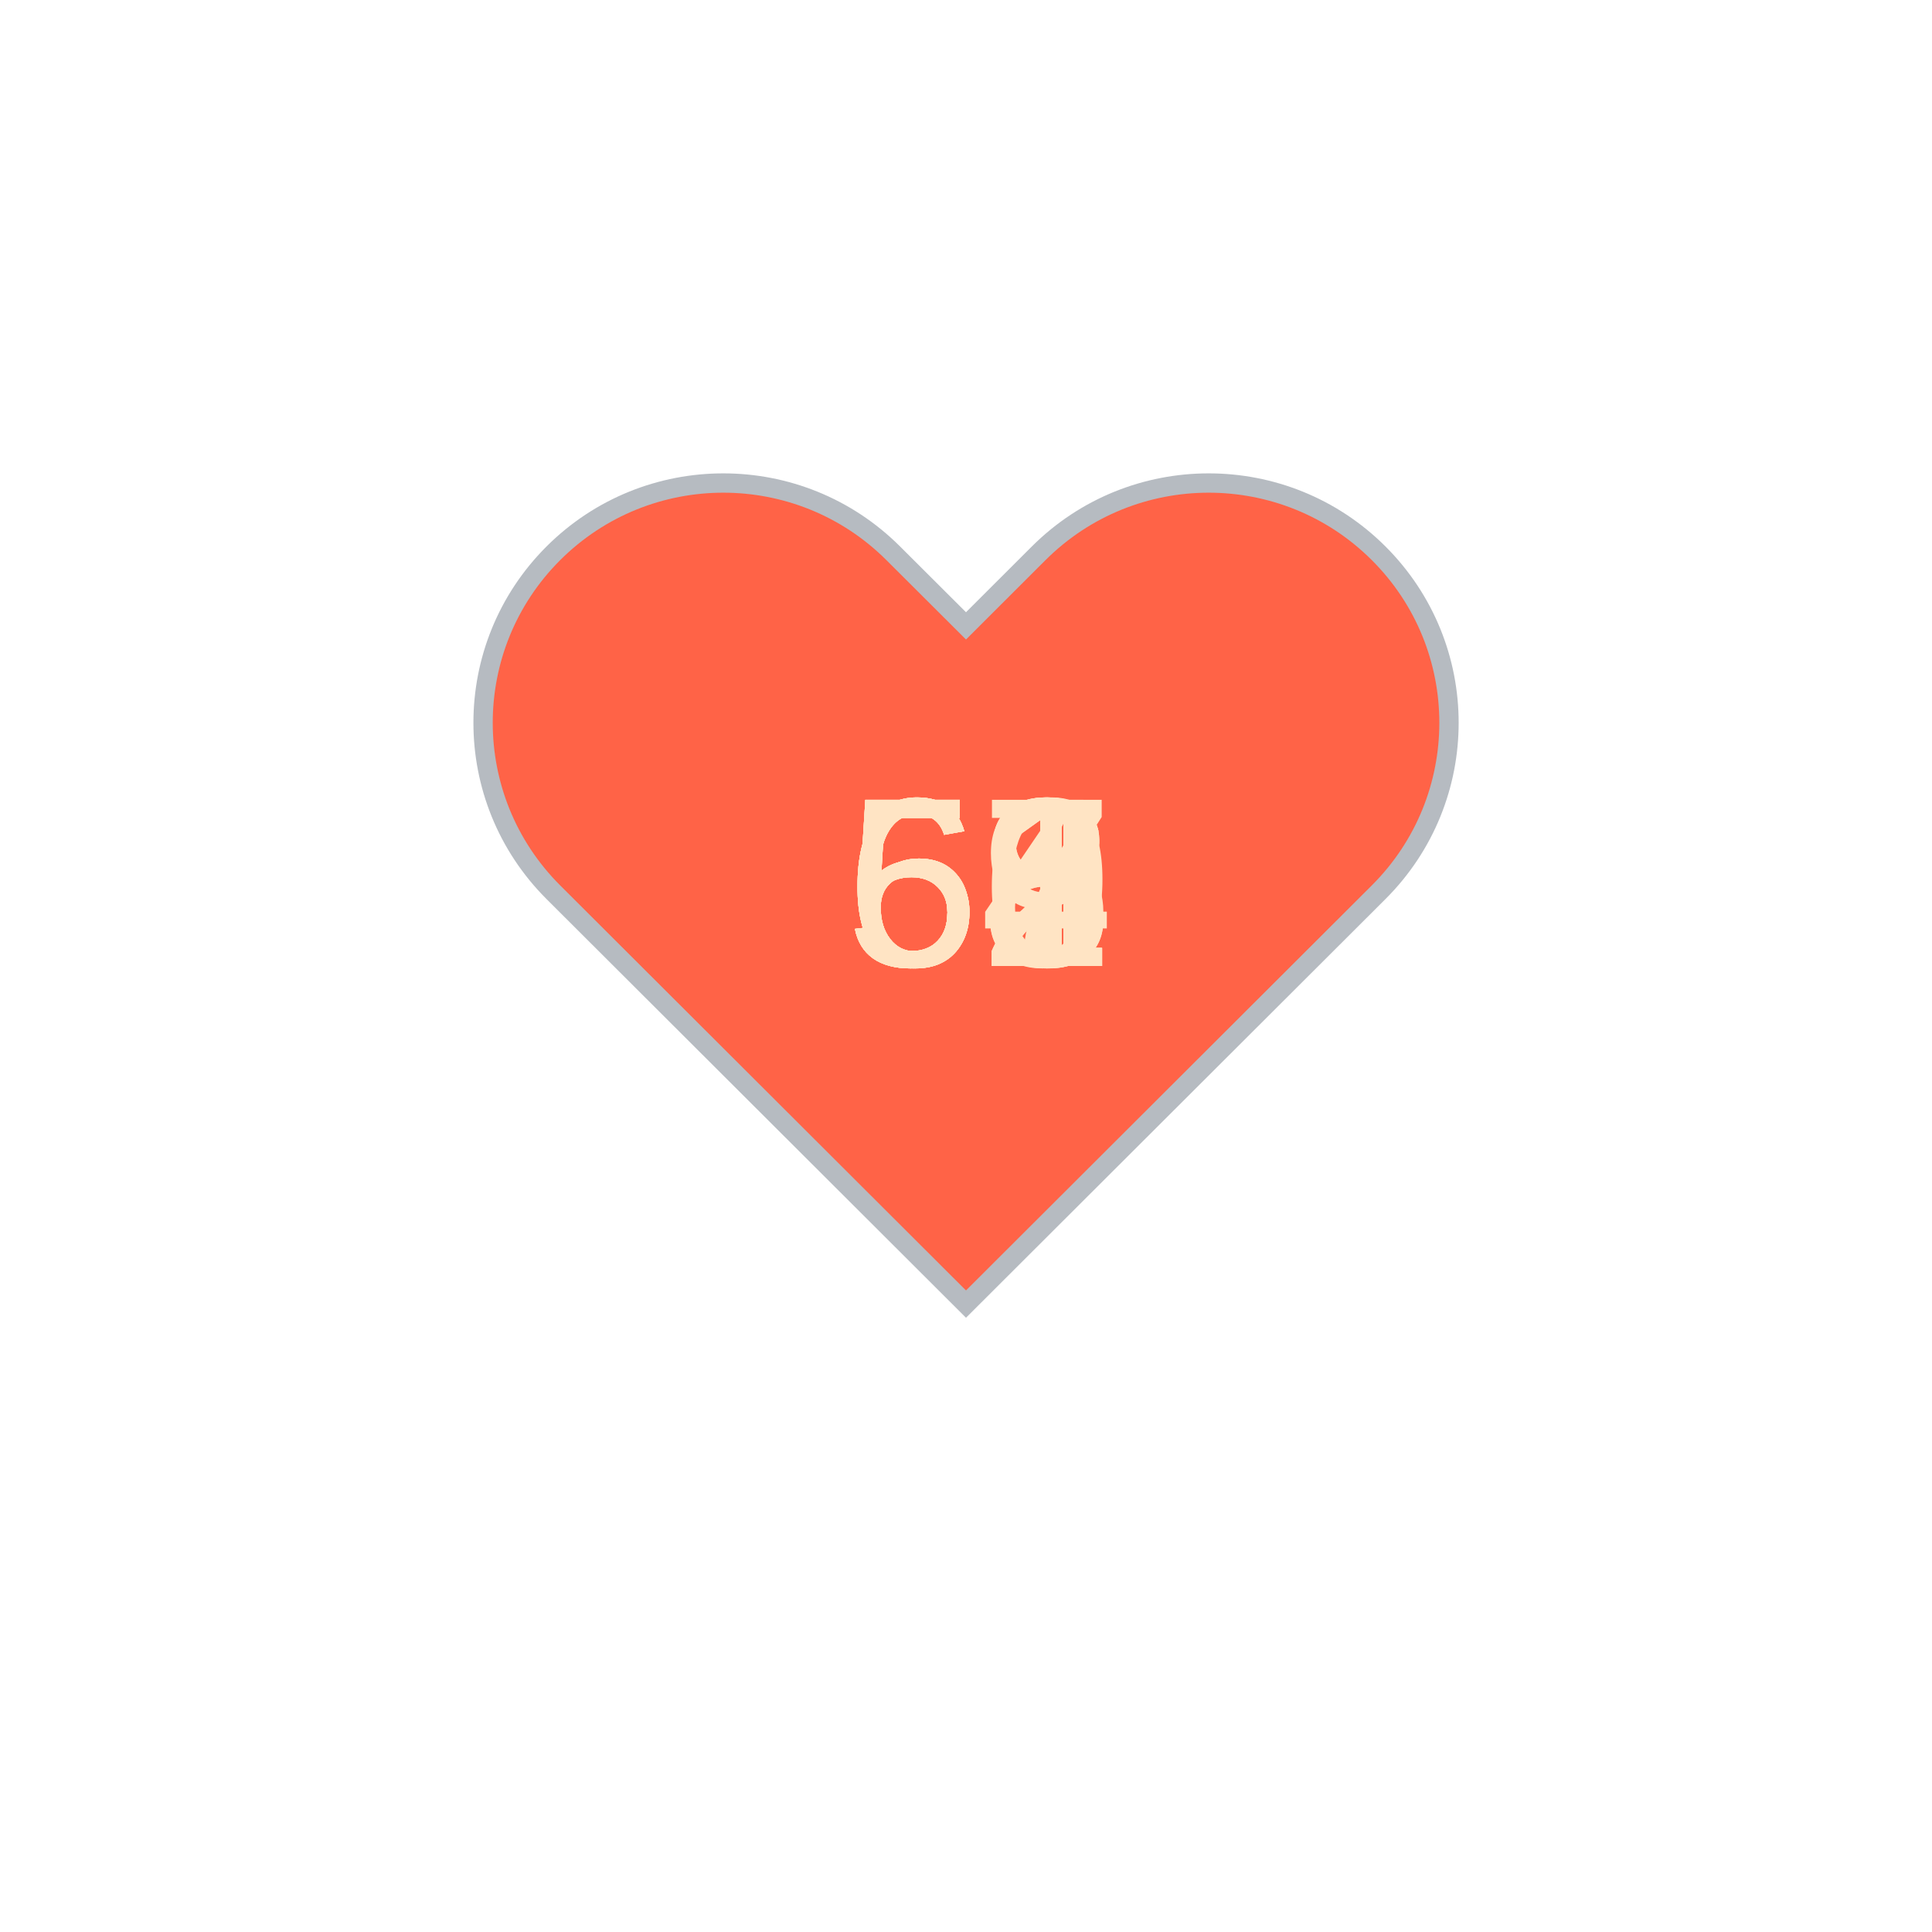
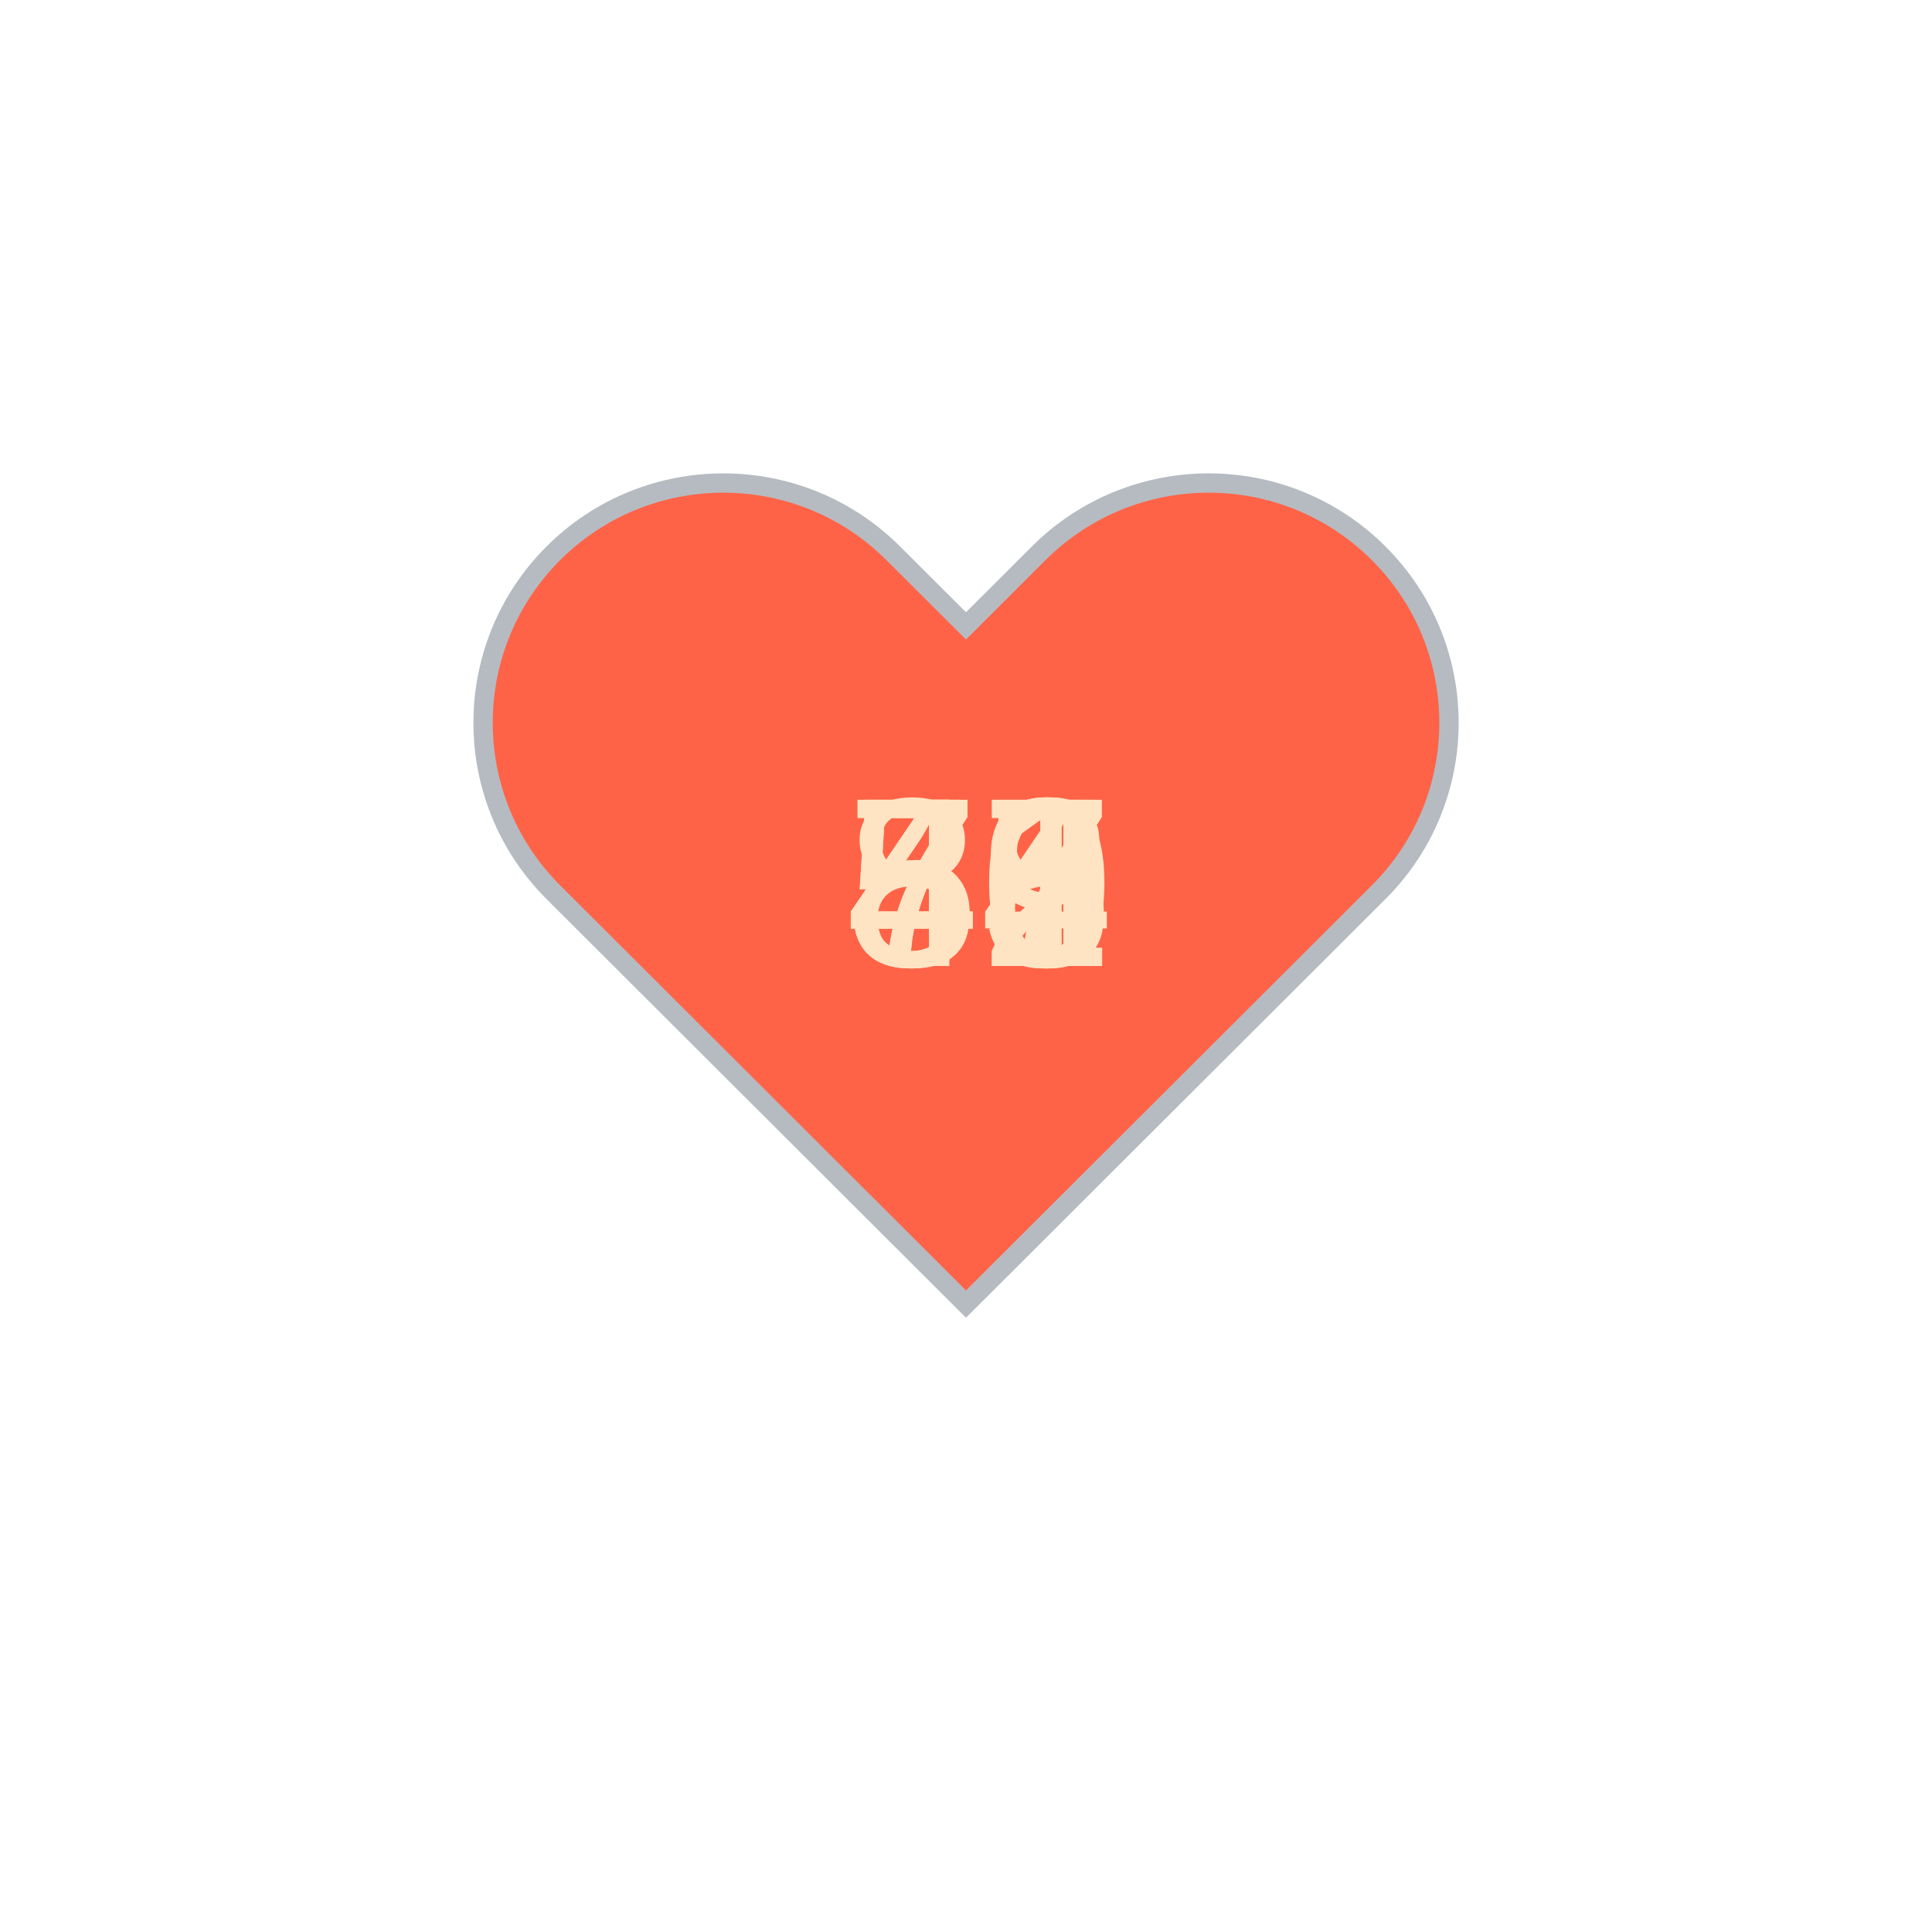
<svg xmlns="http://www.w3.org/2000/svg" baseProfile="full" height="150" version="1.1" viewBox="0,0,200,200" width="150">
  <defs />
  <g transform="translate(100 100)">
    <path d="M92.71,7.27L92.71,7.27c-9.71-9.69-25.46-9.69-35.18,0L50,14.79l-7.54-7.52C32.75-2.42,17-2.42,7.29,7.27v0 c-9.71,9.69-9.71,25.41,0,35.1L50,85l42.71-42.63C102.43,32.68,102.43,16.96,92.71,7.27z" fill="tomato" stroke="#B6BBC1" stroke-width="2" transform="translate(-50 -50)" />
    <animateTransform additive="sum" attributeName="transform" dur="1.2s" repeatCount="indefinite" type="scale" values="1; 1.5; 1.25; 1.5; 1.5; 1;" />
-     <text fill="bisque" style="font-size:25px; font-family:Arial" transform="translate(-12.5 0)">59<animate attributeName="visibility" dur="12.0s" keyTimes="0;0.1;0.2;0.3;0.4;0.5;0.6;0.7;0.8;0.9;1.0" repeatCount="indefinite" values="visible;hidden;hidden;hidden;hidden;hidden;hidden;hidden;hidden;hidden;hidden" />
+     <text fill="bisque" style="font-size:25px; font-family:Arial" transform="translate(-12.5 0)">51<animate attributeName="visibility" dur="12.0s" keyTimes="0;0.1;0.2;0.3;0.4;0.5;0.6;0.7;0.8;0.9;1.0" repeatCount="indefinite" values="visible;hidden;hidden;hidden;hidden;hidden;hidden;hidden;hidden;hidden;hidden" />
    </text>
-     <text fill="bisque" style="font-size:25px; font-family:Arial" transform="translate(-12.5 0)">62<animate attributeName="visibility" dur="12.0s" keyTimes="0;0.1;0.2;0.3;0.4;0.5;0.6;0.7;0.8;0.9;1.0" repeatCount="indefinite" values="hidden;visible;hidden;hidden;hidden;hidden;hidden;hidden;hidden;hidden;hidden" />
+     <text fill="bisque" style="font-size:25px; font-family:Arial" transform="translate(-12.5 0)">50<animate attributeName="visibility" dur="12.0s" keyTimes="0;0.1;0.2;0.3;0.4;0.5;0.6;0.7;0.8;0.9;1.0" repeatCount="indefinite" values="hidden;visible;hidden;hidden;hidden;hidden;hidden;hidden;hidden;hidden;hidden" />
    </text>
-     <text fill="bisque" style="font-size:25px; font-family:Arial" transform="translate(-12.5 0)">56<animate attributeName="visibility" dur="12.0s" keyTimes="0;0.1;0.2;0.3;0.4;0.5;0.6;0.7;0.8;0.9;1.0" repeatCount="indefinite" values="hidden;hidden;visible;hidden;hidden;hidden;hidden;hidden;hidden;hidden;hidden" />
+     <text fill="bisque" style="font-size:25px; font-family:Arial" transform="translate(-12.5 0)">49<animate attributeName="visibility" dur="12.0s" keyTimes="0;0.1;0.2;0.3;0.4;0.5;0.6;0.7;0.8;0.9;1.0" repeatCount="indefinite" values="hidden;hidden;visible;hidden;hidden;hidden;hidden;hidden;hidden;hidden;hidden" />
    </text>
-     <text fill="bisque" style="font-size:25px; font-family:Arial" transform="translate(-12.5 0)">61<animate attributeName="visibility" dur="12.0s" keyTimes="0;0.1;0.2;0.3;0.4;0.5;0.6;0.7;0.8;0.9;1.0" repeatCount="indefinite" values="hidden;hidden;hidden;visible;hidden;hidden;hidden;hidden;hidden;hidden;hidden" />
+     <text fill="bisque" style="font-size:25px; font-family:Arial" transform="translate(-12.5 0)">47<animate attributeName="visibility" dur="12.0s" keyTimes="0;0.1;0.2;0.3;0.4;0.5;0.6;0.7;0.8;0.9;1.0" repeatCount="indefinite" values="hidden;hidden;hidden;visible;hidden;hidden;hidden;hidden;hidden;hidden;hidden" />
    </text>
-     <text fill="bisque" style="font-size:25px; font-family:Arial" transform="translate(-12.5 0)">58<animate attributeName="visibility" dur="12.0s" keyTimes="0;0.1;0.2;0.3;0.4;0.5;0.6;0.7;0.8;0.9;1.0" repeatCount="indefinite" values="hidden;hidden;hidden;hidden;visible;hidden;hidden;hidden;hidden;hidden;hidden" />
+     <text fill="bisque" style="font-size:25px; font-family:Arial" transform="translate(-12.5 0)">46<animate attributeName="visibility" dur="12.0s" keyTimes="0;0.1;0.2;0.3;0.4;0.5;0.6;0.7;0.8;0.9;1.0" repeatCount="indefinite" values="hidden;hidden;hidden;hidden;visible;hidden;hidden;hidden;hidden;hidden;hidden" />
    </text>
-     <text fill="bisque" style="font-size:25px; font-family:Arial" transform="translate(-12.5 0)">58<animate attributeName="visibility" dur="12.0s" keyTimes="0;0.1;0.2;0.3;0.4;0.5;0.6;0.7;0.8;0.9;1.0" repeatCount="indefinite" values="hidden;hidden;hidden;hidden;hidden;visible;hidden;hidden;hidden;hidden;hidden" />
+     <text fill="bisque" style="font-size:25px; font-family:Arial" transform="translate(-12.5 0)">48<animate attributeName="visibility" dur="12.0s" keyTimes="0;0.1;0.2;0.3;0.4;0.5;0.6;0.7;0.8;0.9;1.0" repeatCount="indefinite" values="hidden;hidden;hidden;hidden;hidden;visible;hidden;hidden;hidden;hidden;hidden" />
    </text>
-     <text fill="bisque" style="font-size:25px; font-family:Arial" transform="translate(-12.5 0)">57<animate attributeName="visibility" dur="12.0s" keyTimes="0;0.1;0.2;0.3;0.4;0.5;0.6;0.7;0.8;0.9;1.0" repeatCount="indefinite" values="hidden;hidden;hidden;hidden;hidden;hidden;visible;hidden;hidden;hidden;hidden" />
+     <text fill="bisque" style="font-size:25px; font-family:Arial" transform="translate(-12.5 0)">47<animate attributeName="visibility" dur="12.0s" keyTimes="0;0.1;0.2;0.3;0.4;0.5;0.6;0.7;0.8;0.9;1.0" repeatCount="indefinite" values="hidden;hidden;hidden;hidden;hidden;hidden;visible;hidden;hidden;hidden;hidden" />
    </text>
-     <text fill="bisque" style="font-size:25px; font-family:Arial" transform="translate(-12.5 0)">62<animate attributeName="visibility" dur="12.0s" keyTimes="0;0.1;0.2;0.3;0.4;0.5;0.6;0.7;0.8;0.9;1.0" repeatCount="indefinite" values="hidden;hidden;hidden;hidden;hidden;hidden;hidden;visible;hidden;hidden;hidden" />
+     <text fill="bisque" style="font-size:25px; font-family:Arial" transform="translate(-12.5 0)">72<animate attributeName="visibility" dur="12.0s" keyTimes="0;0.1;0.2;0.3;0.4;0.5;0.6;0.7;0.8;0.9;1.0" repeatCount="indefinite" values="hidden;hidden;hidden;hidden;hidden;hidden;hidden;visible;hidden;hidden;hidden" />
    </text>
-     <text fill="bisque" style="font-size:25px; font-family:Arial" transform="translate(-12.5 0)">64<animate attributeName="visibility" dur="12.0s" keyTimes="0;0.1;0.2;0.3;0.4;0.5;0.6;0.7;0.8;0.9;1.0" repeatCount="indefinite" values="hidden;hidden;hidden;hidden;hidden;hidden;hidden;hidden;visible;hidden;hidden" />
+     <text fill="bisque" style="font-size:25px; font-family:Arial" transform="translate(-12.5 0)">75<animate attributeName="visibility" dur="12.0s" keyTimes="0;0.1;0.2;0.3;0.4;0.5;0.6;0.7;0.8;0.9;1.0" repeatCount="indefinite" values="hidden;hidden;hidden;hidden;hidden;hidden;hidden;hidden;visible;hidden;hidden" />
    </text>
-     <text fill="bisque" style="font-size:25px; font-family:Arial" transform="translate(-12.5 0)">61<animate attributeName="visibility" dur="12.0s" keyTimes="0;0.1;0.2;0.3;0.4;0.5;0.6;0.7;0.8;0.9;1.0" repeatCount="indefinite" values="hidden;hidden;hidden;hidden;hidden;hidden;hidden;hidden;hidden;visible;hidden" />
+     <text fill="bisque" style="font-size:25px; font-family:Arial" transform="translate(-12.5 0)">84<animate attributeName="visibility" dur="12.0s" keyTimes="0;0.1;0.2;0.3;0.4;0.5;0.6;0.7;0.8;0.9;1.0" repeatCount="indefinite" values="hidden;hidden;hidden;hidden;hidden;hidden;hidden;hidden;hidden;visible;hidden" />
    </text>
  </g>
</svg>
